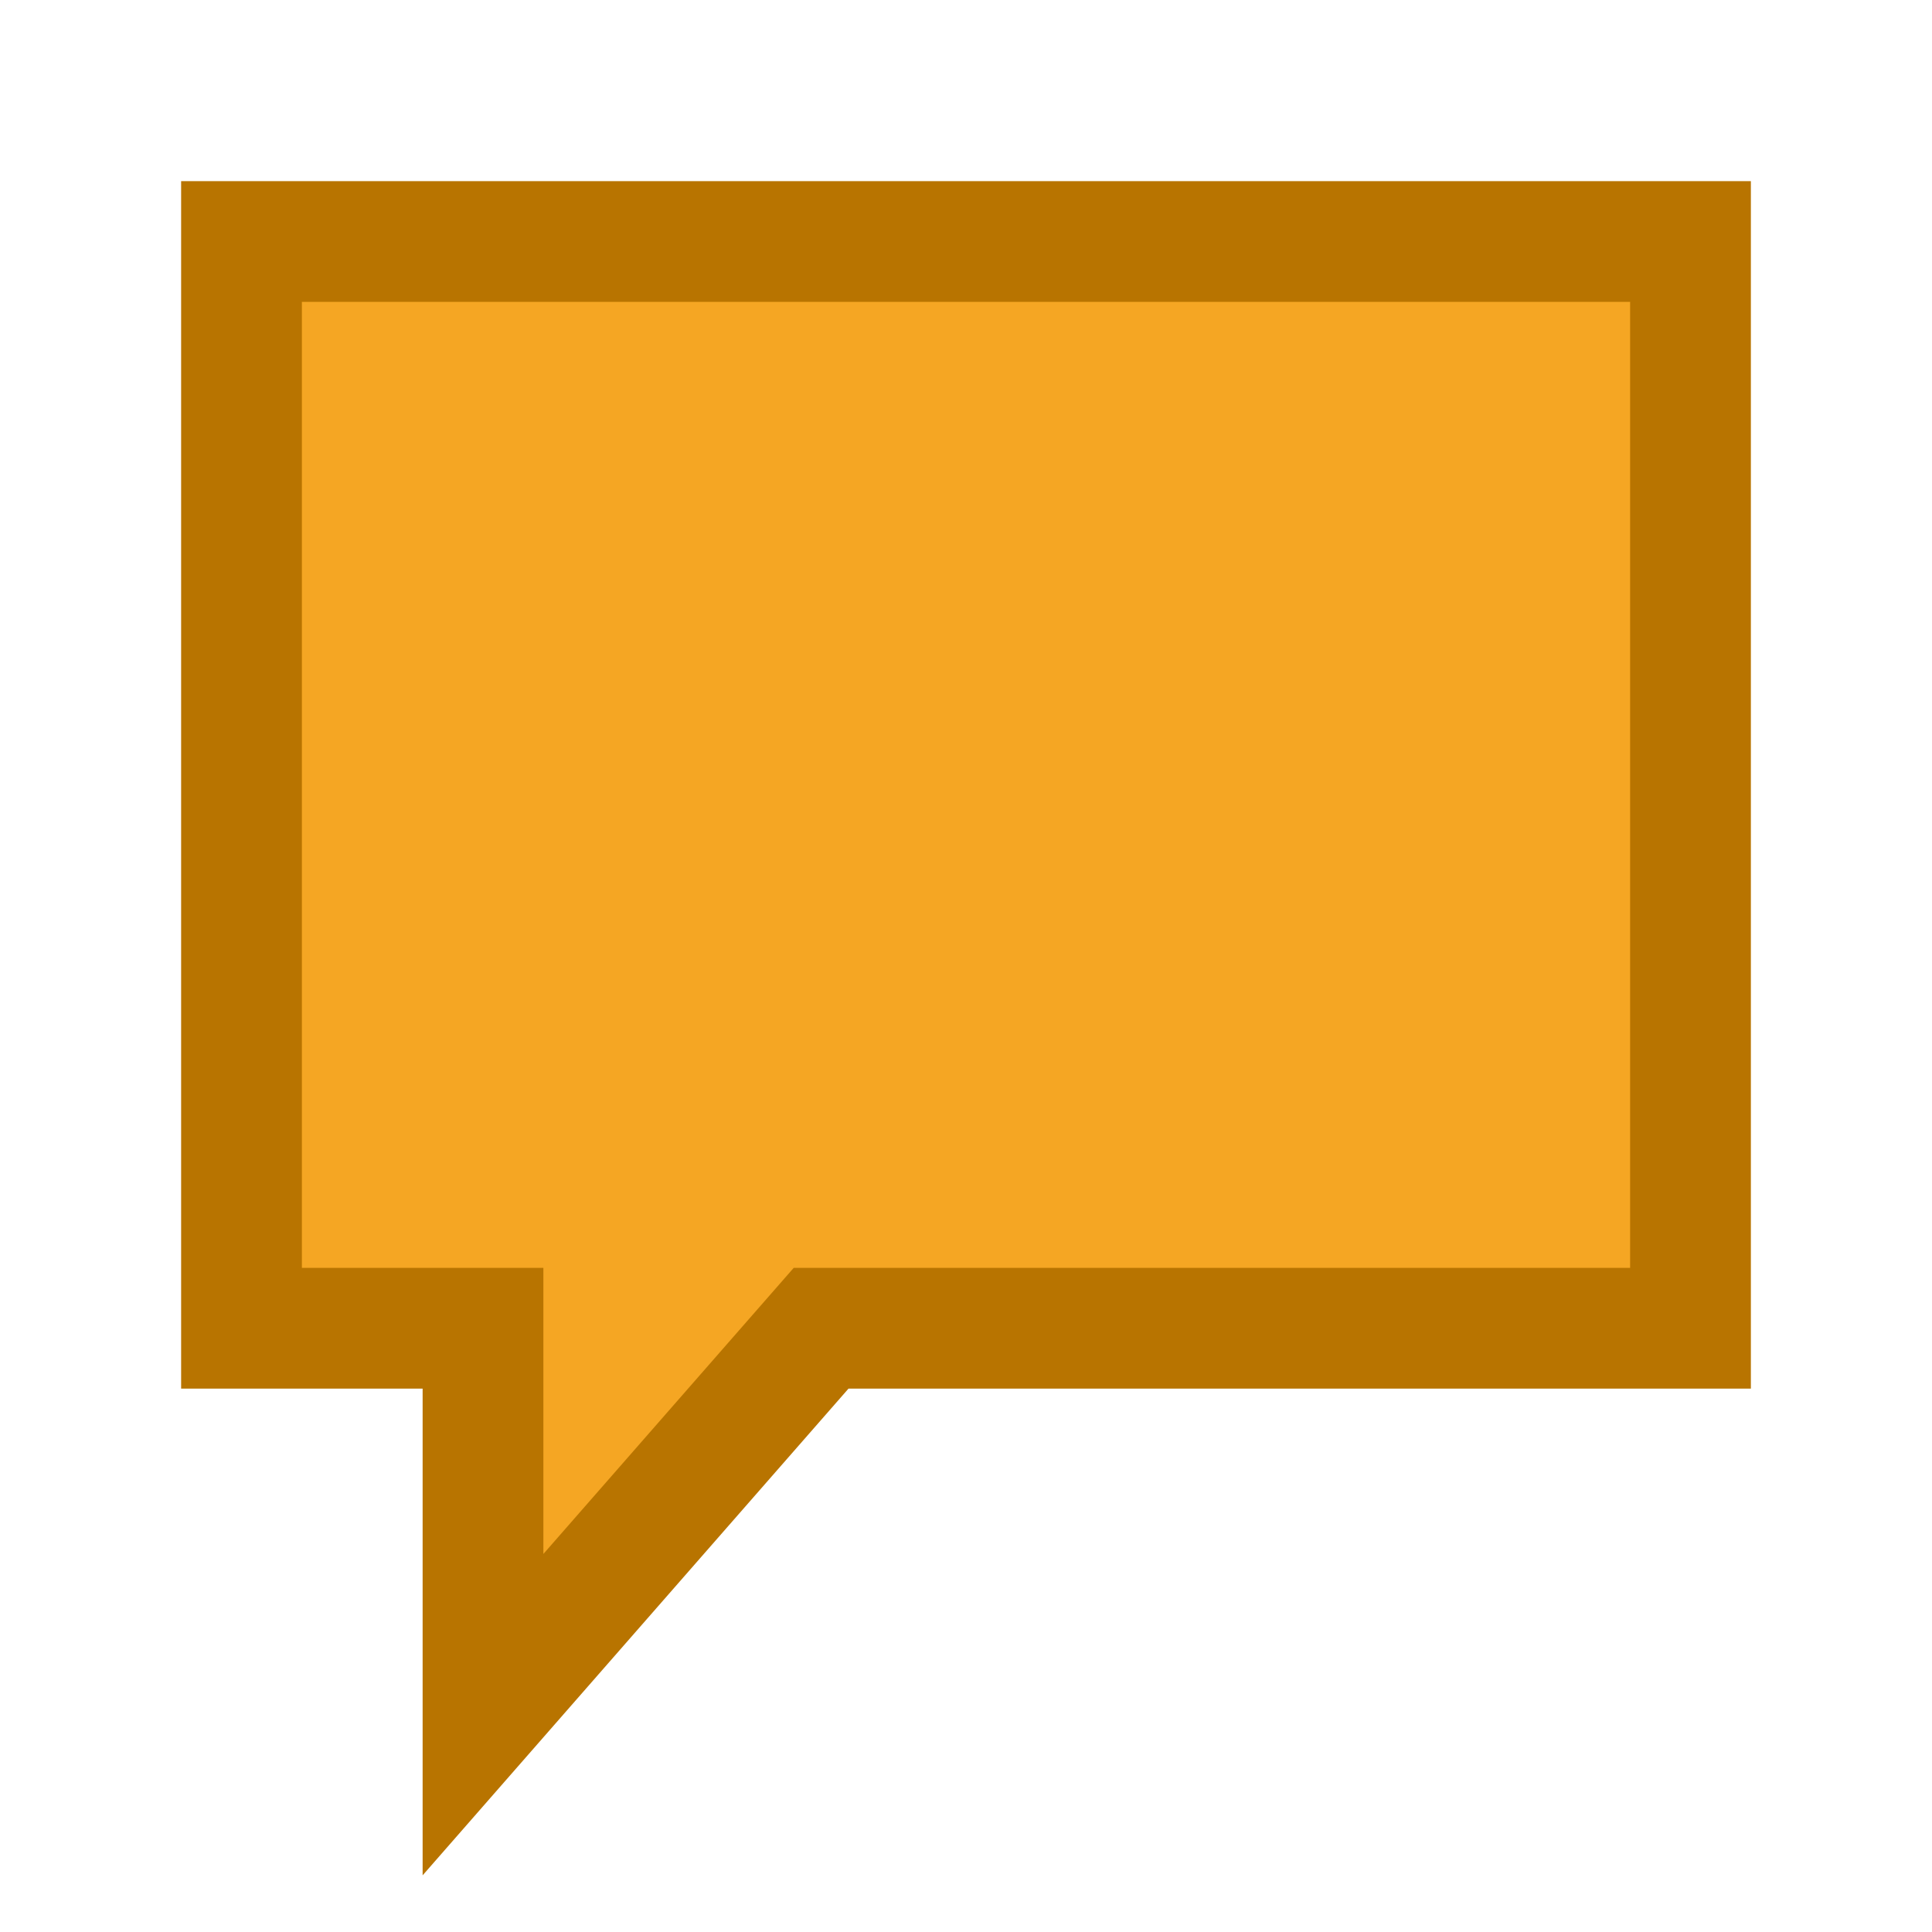
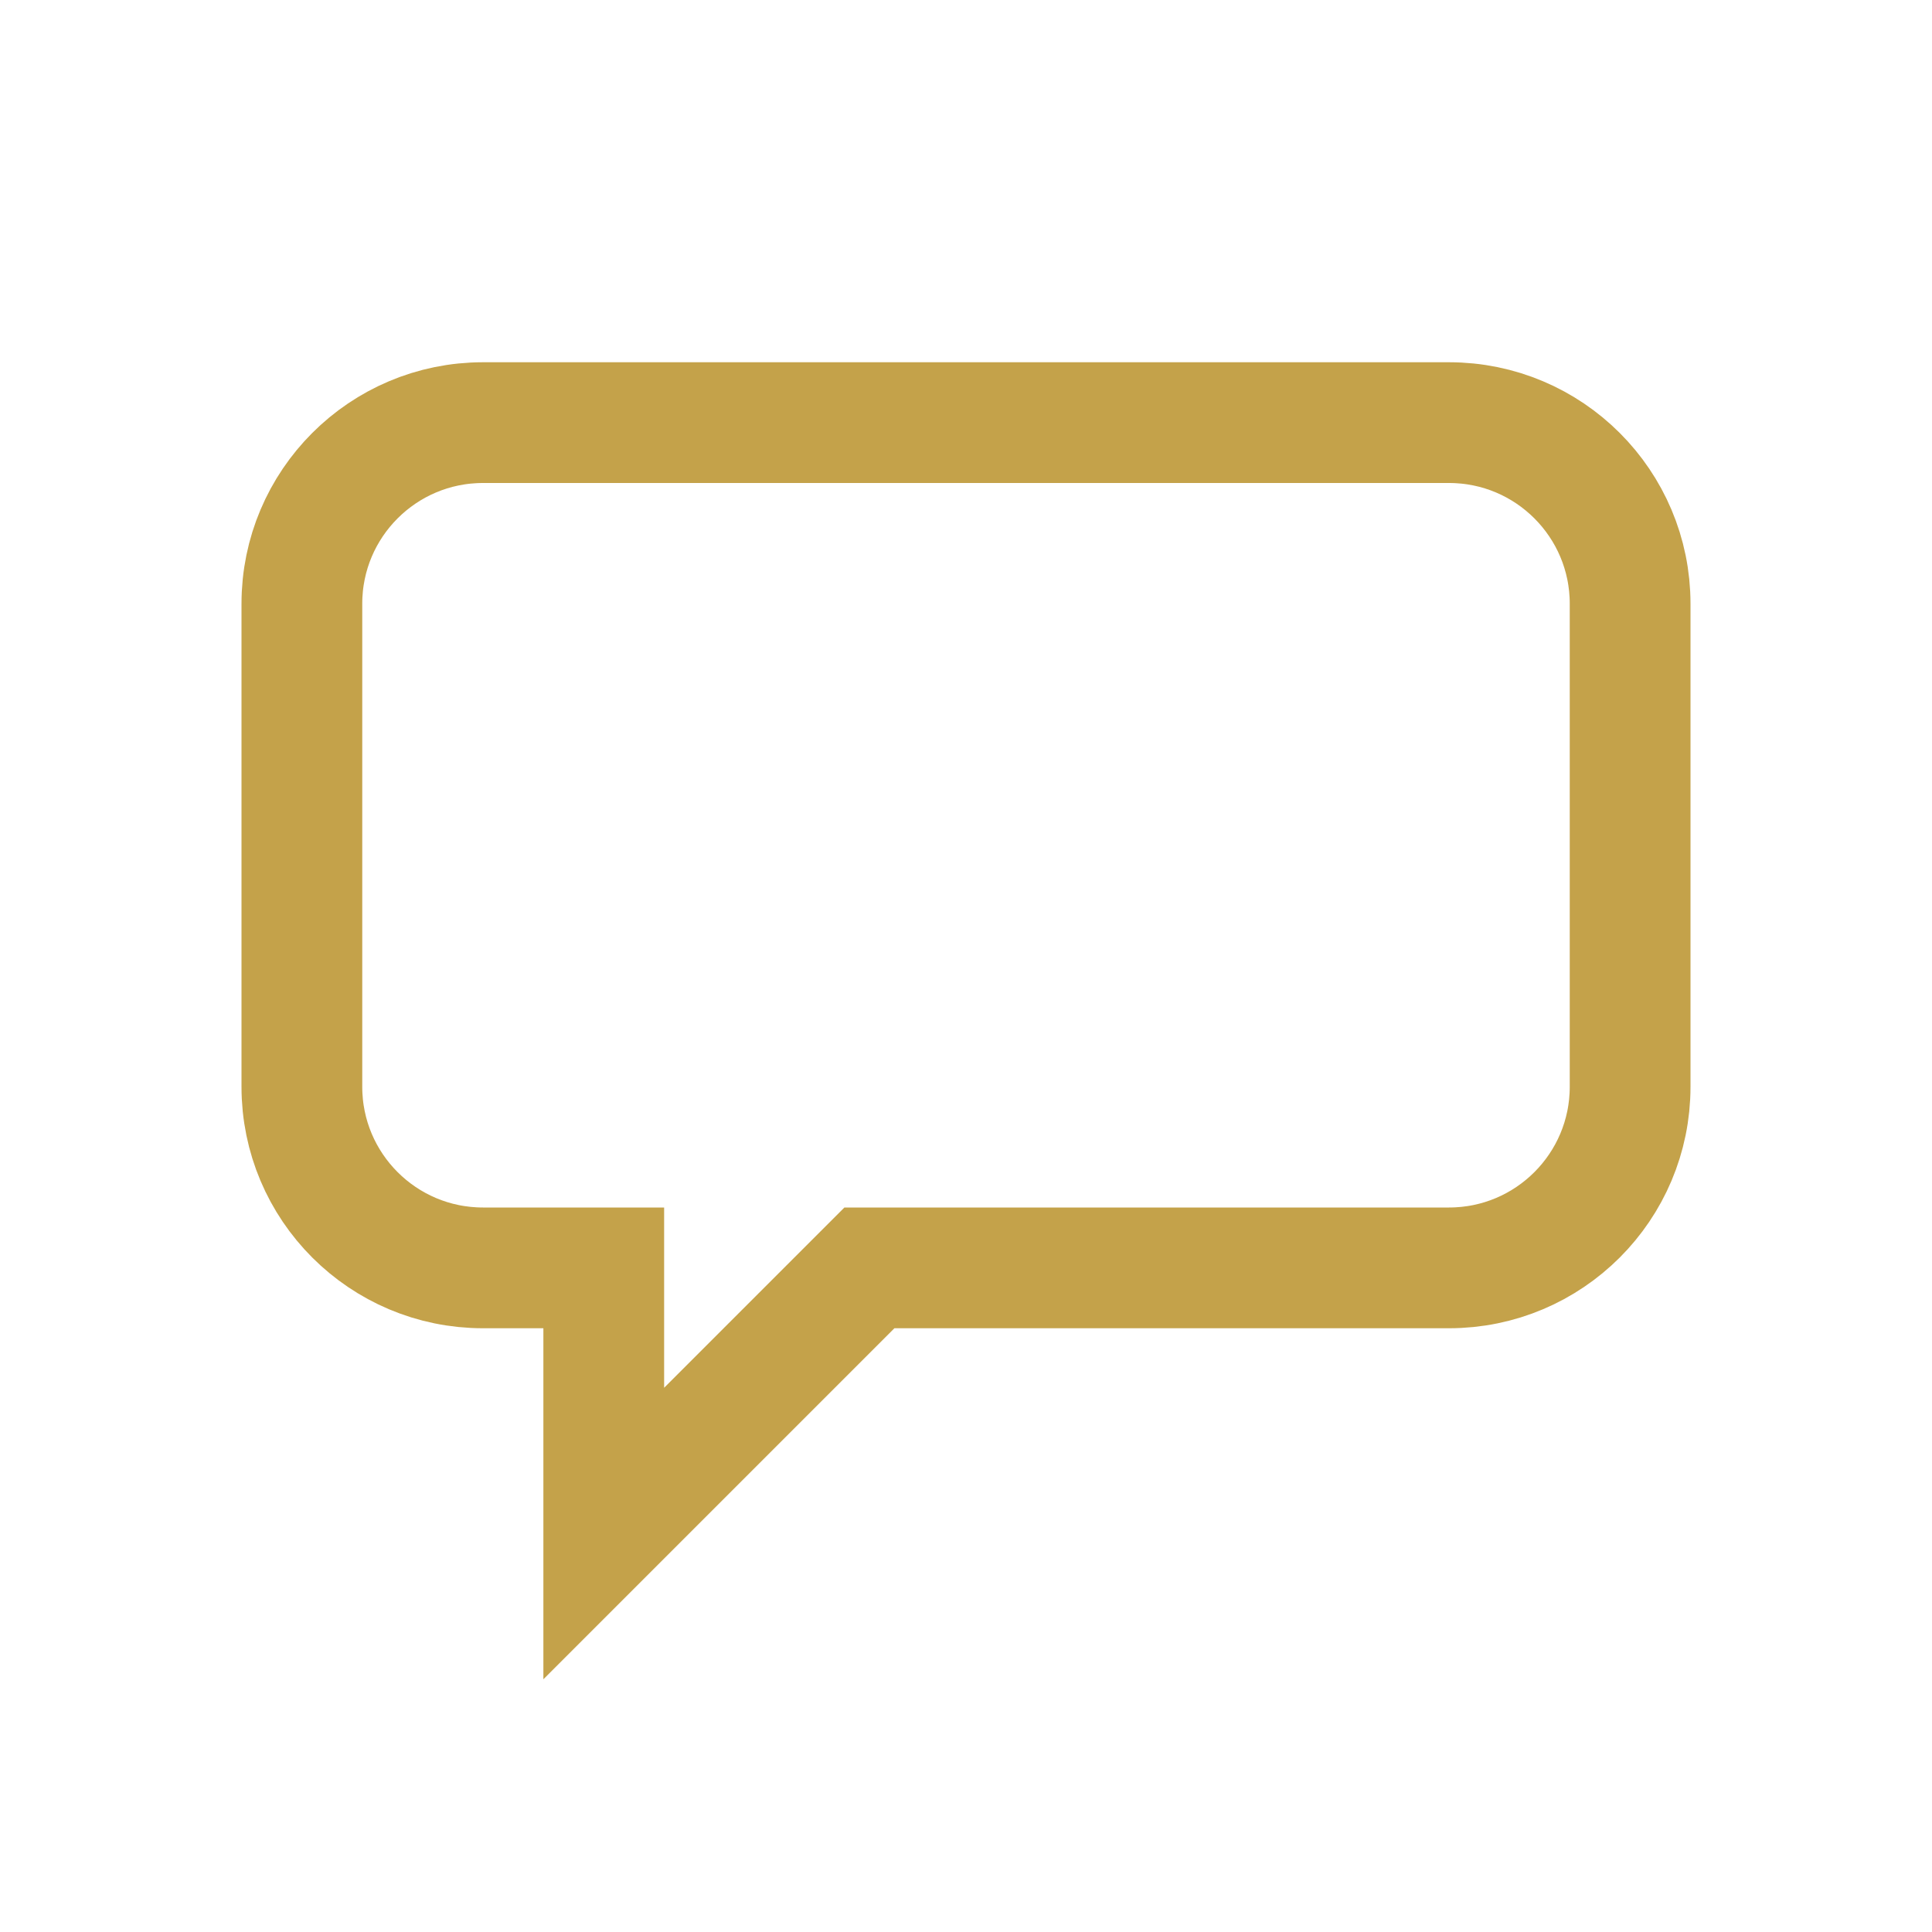
<svg xmlns="http://www.w3.org/2000/svg" width="16" height="16" viewBox="0 0 16 16">
-   <path d="M2 2h12v9H6.8L4 14.2V11H2V2Z" fill="#f5a623" stroke="#b87400" stroke-width="1" />
+   <path d="M4 3.5h8a1.5 1.5 0 0 1 1.5 1.5v4a1.5 1.5 0 0 1-1.5 1.5H7.2L5 12.7V10.5H4A1.5 1.5 0 0 1 2.5 9V5A1.5 1.5 0 0 1 4 3.5Z" fill="none" stroke="#c4a24a" stroke-width="1" />
</svg>
